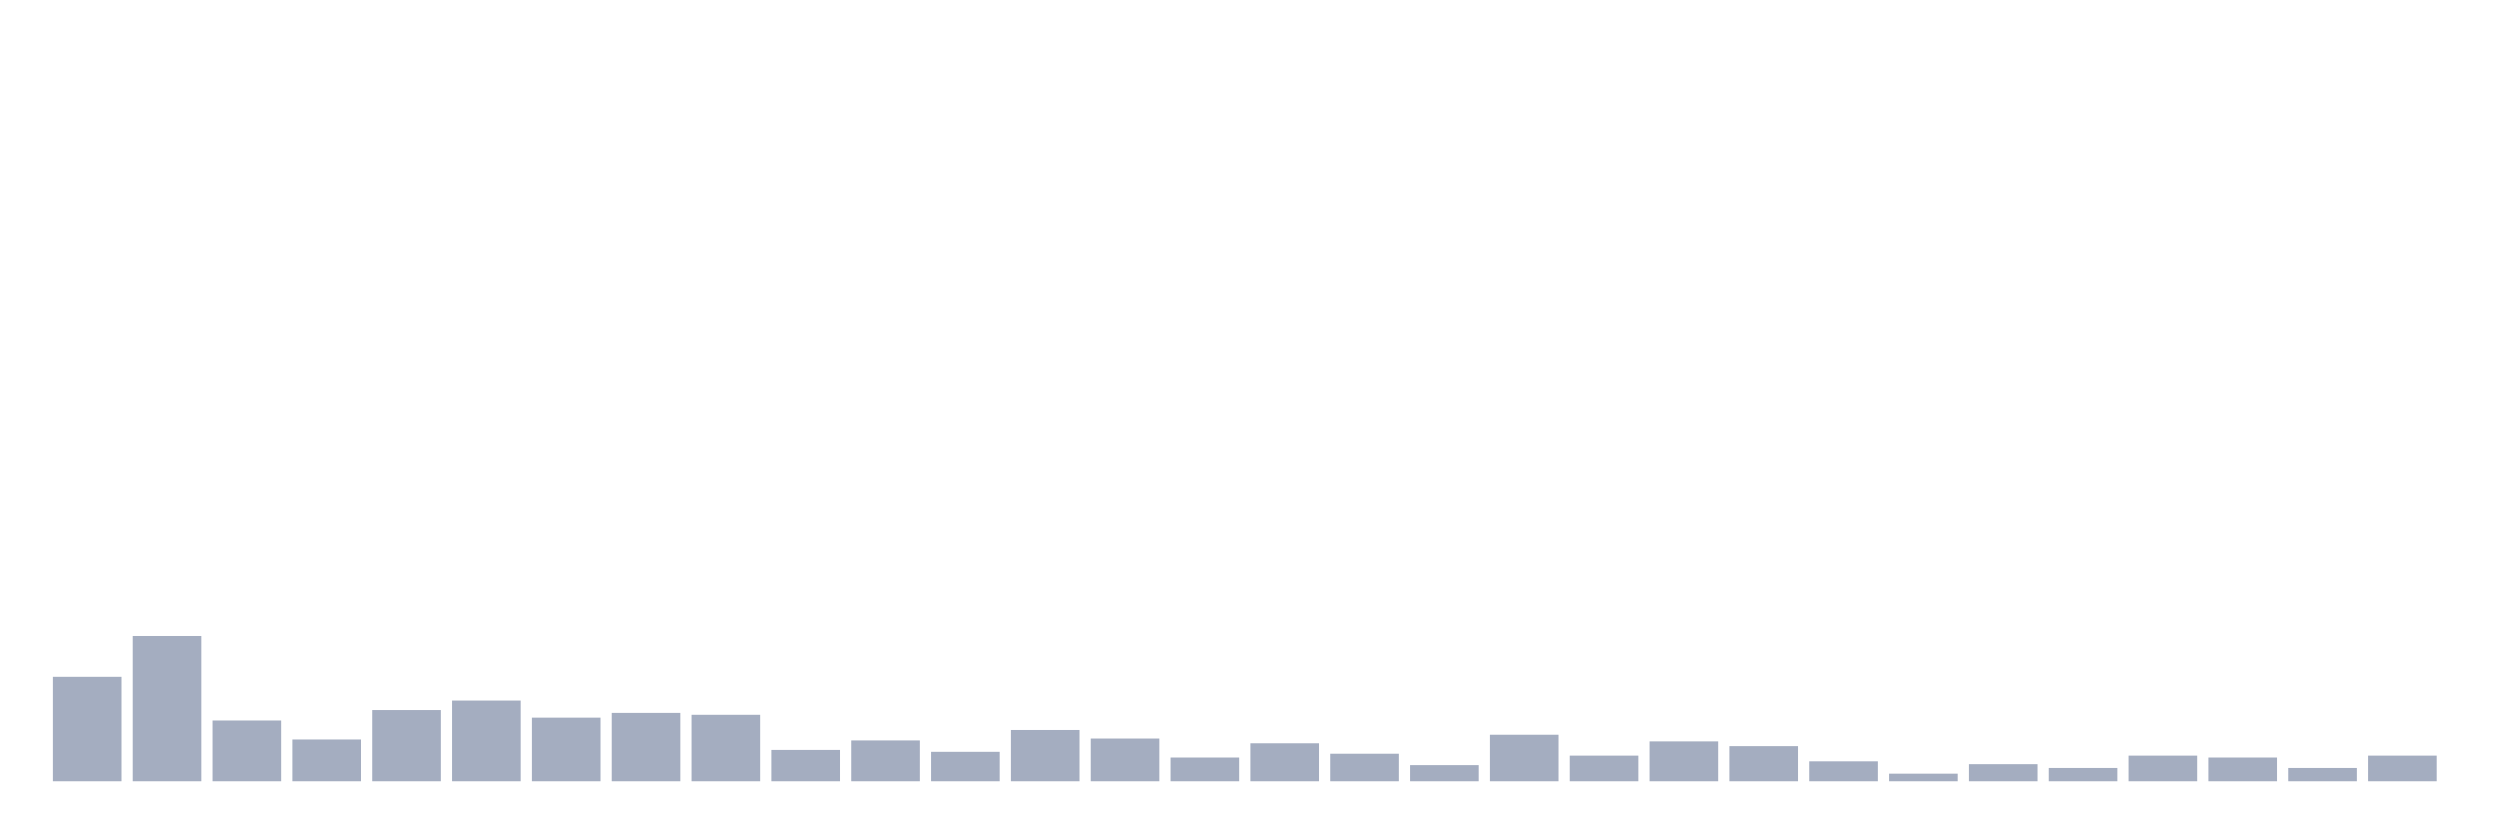
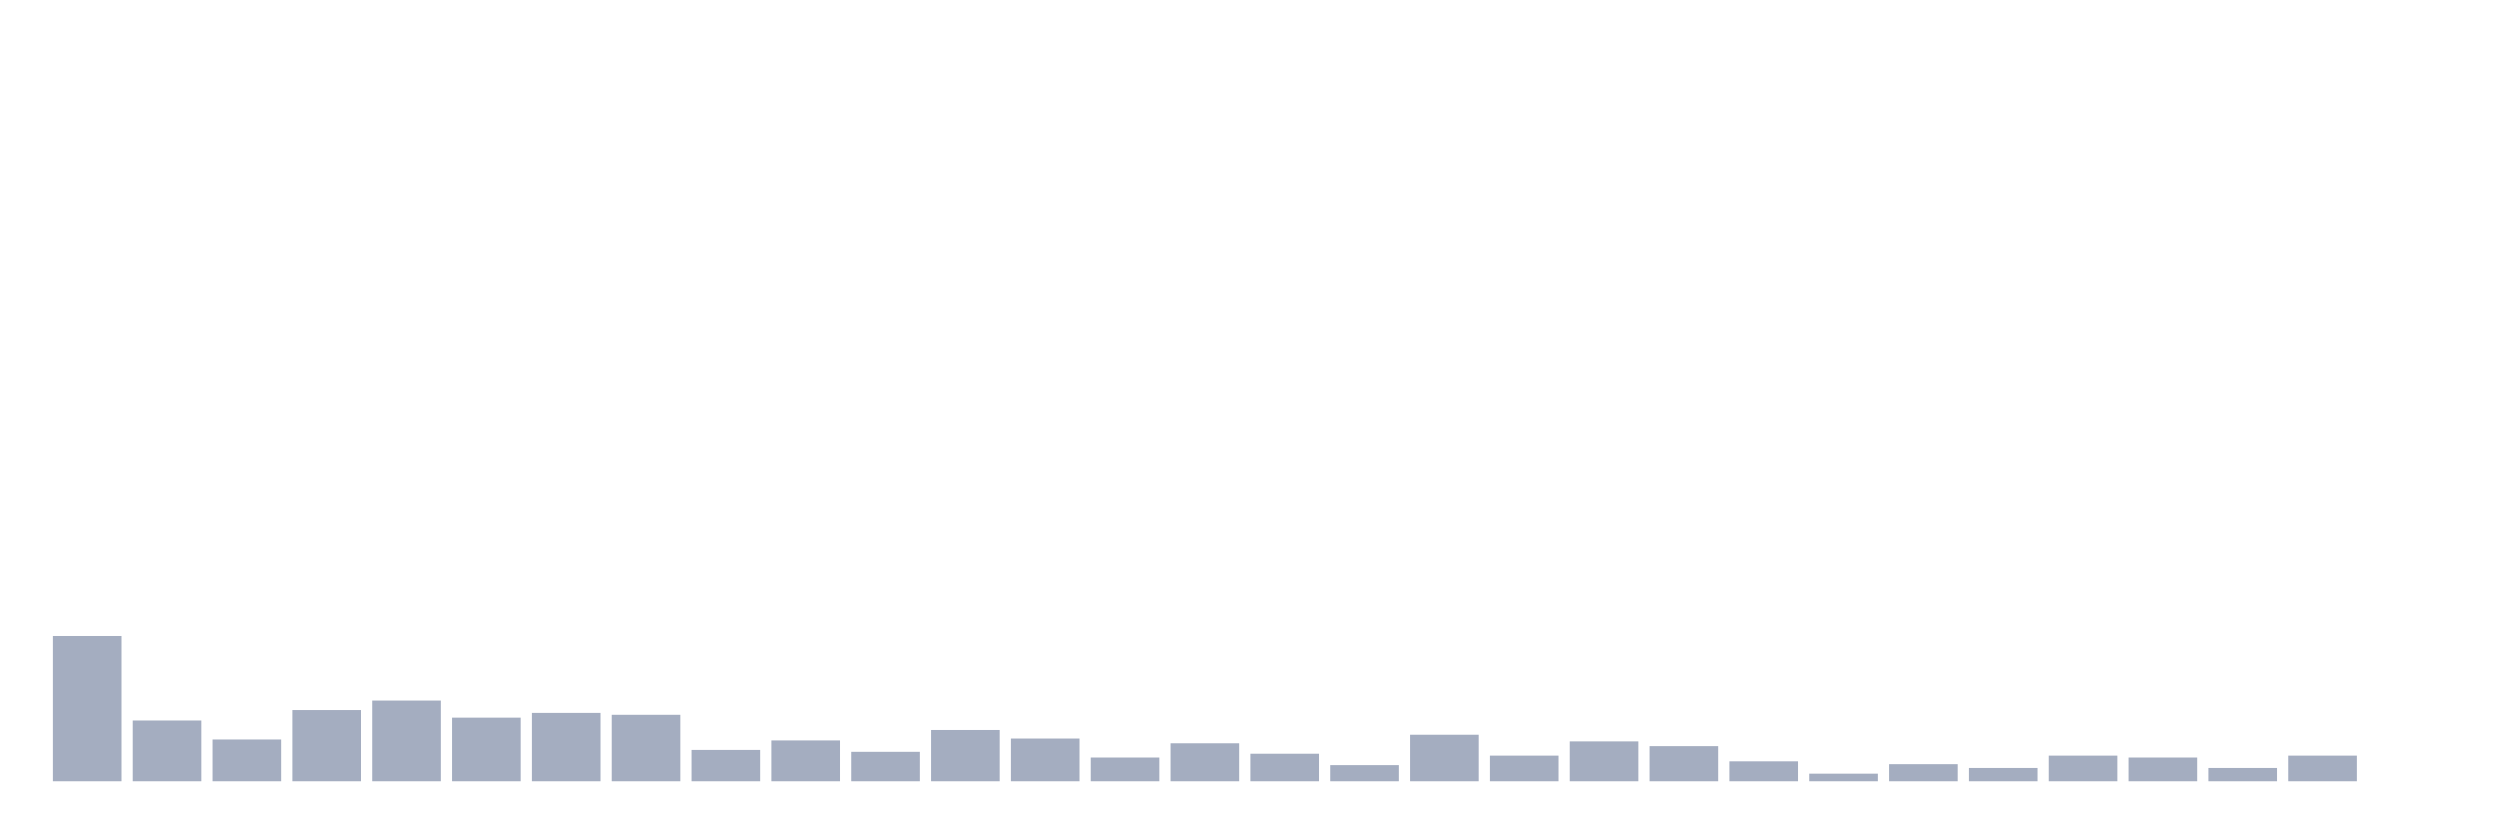
<svg xmlns="http://www.w3.org/2000/svg" viewBox="0 0 480 160">
  <g transform="translate(10,10)">
-     <rect class="bar" x="0.153" width="13.175" y="119.948" height="20.052" fill="rgb(164,173,192)" />
-     <rect class="bar" x="15.482" width="13.175" y="112.109" height="27.891" fill="rgb(164,173,192)" />
-     <rect class="bar" x="30.81" width="13.175" y="128.333" height="11.667" fill="rgb(164,173,192)" />
-     <rect class="bar" x="46.138" width="13.175" y="131.979" height="8.021" fill="rgb(164,173,192)" />
-     <rect class="bar" x="61.466" width="13.175" y="126.328" height="13.672" fill="rgb(164,173,192)" />
-     <rect class="bar" x="76.794" width="13.175" y="124.505" height="15.495" fill="rgb(164,173,192)" />
-     <rect class="bar" x="92.123" width="13.175" y="127.786" height="12.214" fill="rgb(164,173,192)" />
-     <rect class="bar" x="107.451" width="13.175" y="126.875" height="13.125" fill="rgb(164,173,192)" />
-     <rect class="bar" x="122.779" width="13.175" y="127.24" height="12.76" fill="rgb(164,173,192)" />
-     <rect class="bar" x="138.107" width="13.175" y="133.984" height="6.016" fill="rgb(164,173,192)" />
-     <rect class="bar" x="153.436" width="13.175" y="132.161" height="7.839" fill="rgb(164,173,192)" />
-     <rect class="bar" x="168.764" width="13.175" y="134.349" height="5.651" fill="rgb(164,173,192)" />
-     <rect class="bar" x="184.092" width="13.175" y="130.156" height="9.844" fill="rgb(164,173,192)" />
-     <rect class="bar" x="199.42" width="13.175" y="131.797" height="8.203" fill="rgb(164,173,192)" />
-     <rect class="bar" x="214.748" width="13.175" y="135.443" height="4.557" fill="rgb(164,173,192)" />
-     <rect class="bar" x="230.077" width="13.175" y="132.708" height="7.292" fill="rgb(164,173,192)" />
-     <rect class="bar" x="245.405" width="13.175" y="134.714" height="5.286" fill="rgb(164,173,192)" />
-     <rect class="bar" x="260.733" width="13.175" y="136.901" height="3.099" fill="rgb(164,173,192)" />
-     <rect class="bar" x="276.061" width="13.175" y="131.068" height="8.932" fill="rgb(164,173,192)" />
-     <rect class="bar" x="291.39" width="13.175" y="135.078" height="4.922" fill="rgb(164,173,192)" />
-     <rect class="bar" x="306.718" width="13.175" y="132.344" height="7.656" fill="rgb(164,173,192)" />
-     <rect class="bar" x="322.046" width="13.175" y="133.255" height="6.745" fill="rgb(164,173,192)" />
-     <rect class="bar" x="337.374" width="13.175" y="136.172" height="3.828" fill="rgb(164,173,192)" />
-     <rect class="bar" x="352.702" width="13.175" y="138.542" height="1.458" fill="rgb(164,173,192)" />
-     <rect class="bar" x="368.031" width="13.175" y="136.719" height="3.281" fill="rgb(164,173,192)" />
-     <rect class="bar" x="383.359" width="13.175" y="137.448" height="2.552" fill="rgb(164,173,192)" />
-     <rect class="bar" x="398.687" width="13.175" y="135.078" height="4.922" fill="rgb(164,173,192)" />
-     <rect class="bar" x="414.015" width="13.175" y="135.443" height="4.557" fill="rgb(164,173,192)" />
-     <rect class="bar" x="429.344" width="13.175" y="137.448" height="2.552" fill="rgb(164,173,192)" />
-     <rect class="bar" x="444.672" width="13.175" y="135.078" height="4.922" fill="rgb(164,173,192)" />
+     <rect class="bar" x="0.153" width="13.175" y="112.109" height="27.891" fill="rgb(164,173,192)" />
+     <rect class="bar" x="15.482" width="13.175" y="128.333" height="11.667" fill="rgb(164,173,192)" />
+     <rect class="bar" x="30.81" width="13.175" y="131.979" height="8.021" fill="rgb(164,173,192)" />
+     <rect class="bar" x="46.138" width="13.175" y="126.328" height="13.672" fill="rgb(164,173,192)" />
+     <rect class="bar" x="61.466" width="13.175" y="124.505" height="15.495" fill="rgb(164,173,192)" />
+     <rect class="bar" x="76.794" width="13.175" y="127.786" height="12.214" fill="rgb(164,173,192)" />
+     <rect class="bar" x="92.123" width="13.175" y="126.875" height="13.125" fill="rgb(164,173,192)" />
+     <rect class="bar" x="107.451" width="13.175" y="127.24" height="12.76" fill="rgb(164,173,192)" />
+     <rect class="bar" x="122.779" width="13.175" y="133.984" height="6.016" fill="rgb(164,173,192)" />
+     <rect class="bar" x="138.107" width="13.175" y="132.161" height="7.839" fill="rgb(164,173,192)" />
+     <rect class="bar" x="153.436" width="13.175" y="134.349" height="5.651" fill="rgb(164,173,192)" />
+     <rect class="bar" x="168.764" width="13.175" y="130.156" height="9.844" fill="rgb(164,173,192)" />
+     <rect class="bar" x="184.092" width="13.175" y="131.797" height="8.203" fill="rgb(164,173,192)" />
+     <rect class="bar" x="199.42" width="13.175" y="135.443" height="4.557" fill="rgb(164,173,192)" />
+     <rect class="bar" x="214.748" width="13.175" y="132.708" height="7.292" fill="rgb(164,173,192)" />
+     <rect class="bar" x="230.077" width="13.175" y="134.714" height="5.286" fill="rgb(164,173,192)" />
+     <rect class="bar" x="245.405" width="13.175" y="136.901" height="3.099" fill="rgb(164,173,192)" />
+     <rect class="bar" x="260.733" width="13.175" y="131.068" height="8.932" fill="rgb(164,173,192)" />
+     <rect class="bar" x="276.061" width="13.175" y="135.078" height="4.922" fill="rgb(164,173,192)" />
+     <rect class="bar" x="291.39" width="13.175" y="132.344" height="7.656" fill="rgb(164,173,192)" />
+     <rect class="bar" x="306.718" width="13.175" y="133.255" height="6.745" fill="rgb(164,173,192)" />
+     <rect class="bar" x="322.046" width="13.175" y="136.172" height="3.828" fill="rgb(164,173,192)" />
+     <rect class="bar" x="337.374" width="13.175" y="138.542" height="1.458" fill="rgb(164,173,192)" />
+     <rect class="bar" x="352.702" width="13.175" y="136.719" height="3.281" fill="rgb(164,173,192)" />
+     <rect class="bar" x="368.031" width="13.175" y="137.448" height="2.552" fill="rgb(164,173,192)" />
+     <rect class="bar" x="383.359" width="13.175" y="135.078" height="4.922" fill="rgb(164,173,192)" />
+     <rect class="bar" x="398.687" width="13.175" y="135.443" height="4.557" fill="rgb(164,173,192)" />
+     <rect class="bar" x="414.015" width="13.175" y="137.448" height="2.552" fill="rgb(164,173,192)" />
+     <rect class="bar" x="429.344" width="13.175" y="135.078" height="4.922" fill="rgb(164,173,192)" />
+     <rect class="bar" x="444.672" width="13.175" y="140" height="0" fill="rgb(164,173,192)" />
  </g>
</svg>
